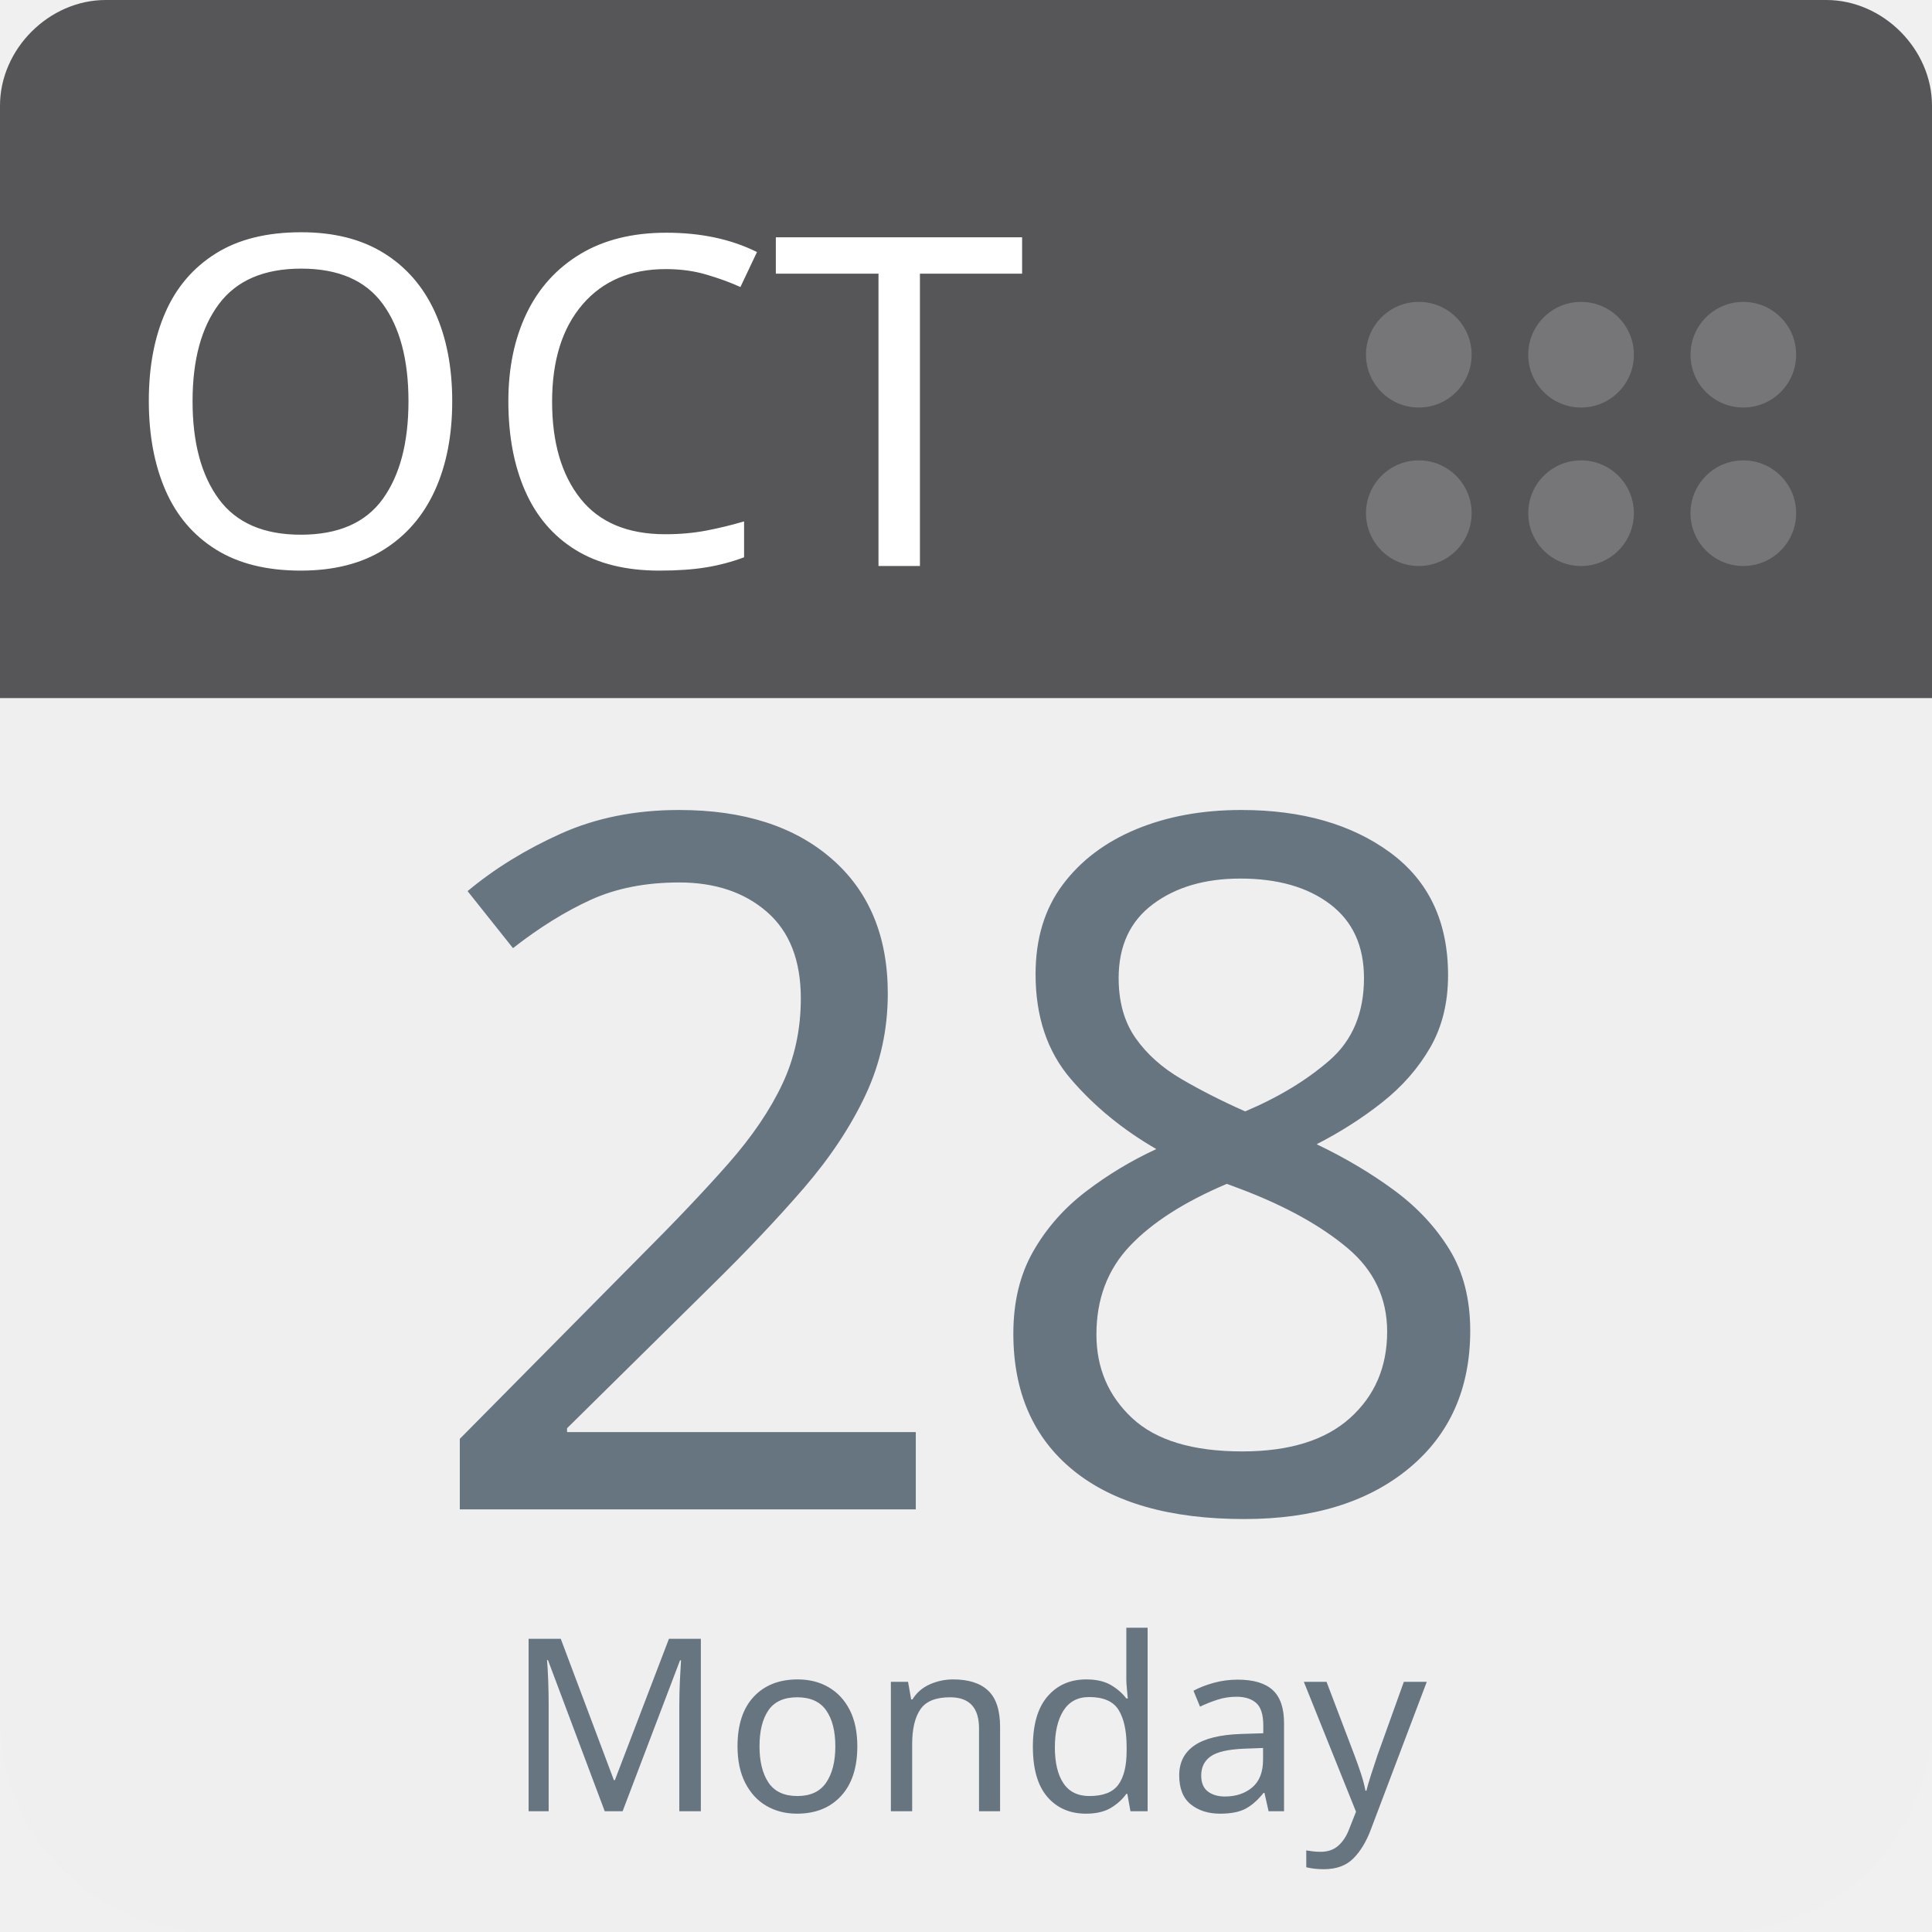
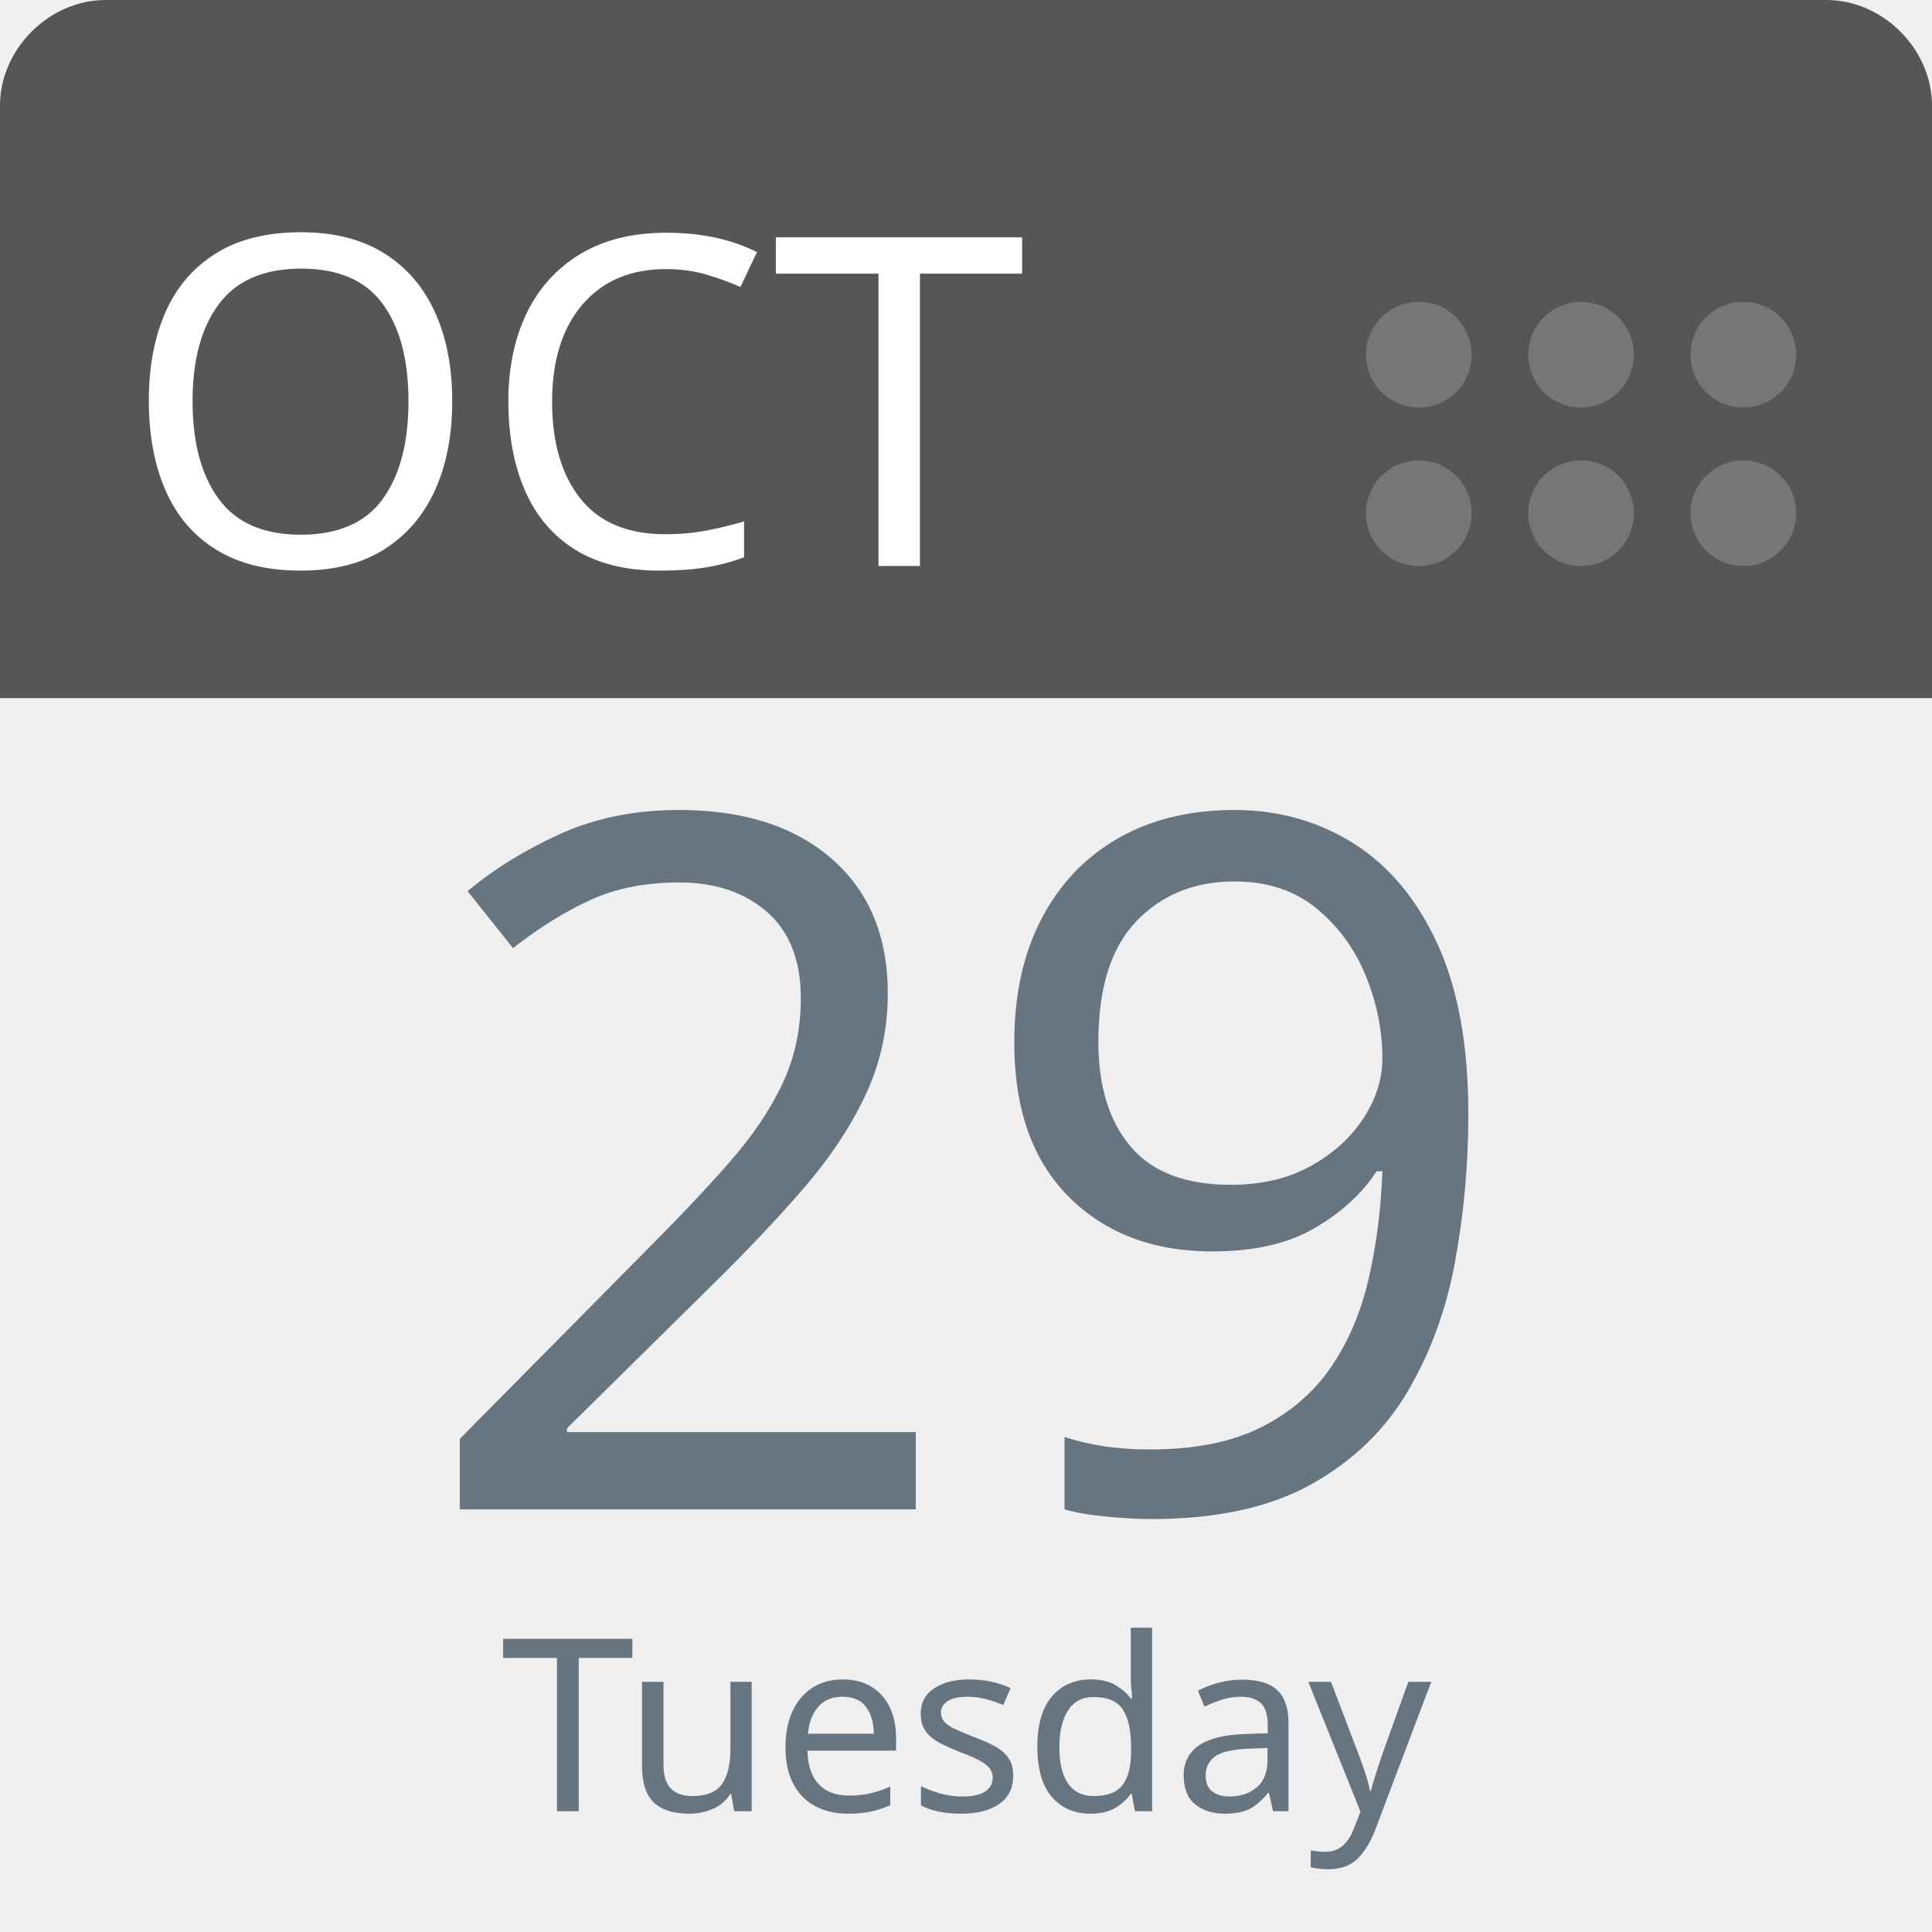
<svg xmlns="http://www.w3.org/2000/svg" aria-label="Calendar" role="img" viewBox="0 0 512 512" width="100%" height="100%" style="cursor: default">
      null
      <path d="m512,455c0,32 -25,57 -57,57l-398,0c-32,0 -57,-25 -57,-57l0,-327c0,-31 25,-57 57,-57l398,0c32,0 57,26 57,57l0,327z" fill="#efefef" />
  <path d="m484,0l-47,0l-409,0c-15,0 -28,13 -28,28l0,157l512,0l0,-157c0,-15 -13,-28 -28,-28z" fill="#565557" />
  <g fill="#767577">
    <circle cx="462" cy="136" r="14" />
    <circle cx="462" cy="94" r="14" />
    <circle cx="419" cy="136" r="14" />
    <circle cx="419" cy="94" r="14" />
    <circle cx="376" cy="136" r="14" />
    <circle cx="376" cy="94" r="14" />
  </g>
  <text id="month" x="32" y="150" fill="#fff" font-family="-apple-system, BlinkMacSystemFont, 'Noto Sans', 'Noto Sans CJK SC', 'Microsoft YaHei', sans-serif, 'Segoe UI', Roboto, 'Helvetica Neue', Arial" font-size="122px" style="text-anchor: left">OCT</text>
-   <text id="day" x="256" y="400" fill="#66757f" font-family="-apple-system, BlinkMacSystemFont, 'Noto Sans', 'Noto Sans CJK SC', 'Microsoft YaHei', sans-serif, 'Segoe UI', Roboto, 'Helvetica Neue', Arial" font-size="256px" style="text-anchor: middle">28</text>
-   <text id="weekday" x="256" y="480" fill="#66757f" font-family="-apple-system, BlinkMacSystemFont, 'Noto Sans', 'Noto Sans CJK SC', 'Microsoft YaHei', sans-serif, 'Segoe UI', Roboto, 'Helvetica Neue', Arial" font-size="64px" style="text-anchor: middle">Monday</text>
+   <text id="day" x="256" y="400" fill="#66757f" font-family="-apple-system, BlinkMacSystemFont, 'Noto Sans', 'Noto Sans CJK SC', 'Microsoft YaHei', sans-serif, 'Segoe UI', Roboto, 'Helvetica Neue', Arial" font-size="256px" style="text-anchor: middle">29</text>
+   <text id="weekday" x="256" y="480" fill="#66757f" font-family="-apple-system, BlinkMacSystemFont, 'Noto Sans', 'Noto Sans CJK SC', 'Microsoft YaHei', sans-serif, 'Segoe UI', Roboto, 'Helvetica Neue', Arial" font-size="64px" style="text-anchor: middle">Tuesday</text>
      null
    </svg>
